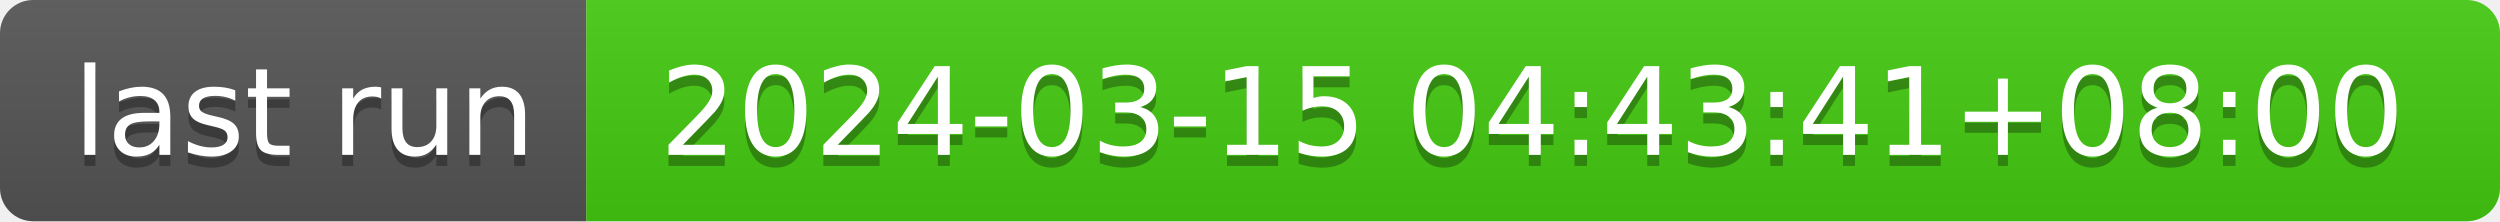
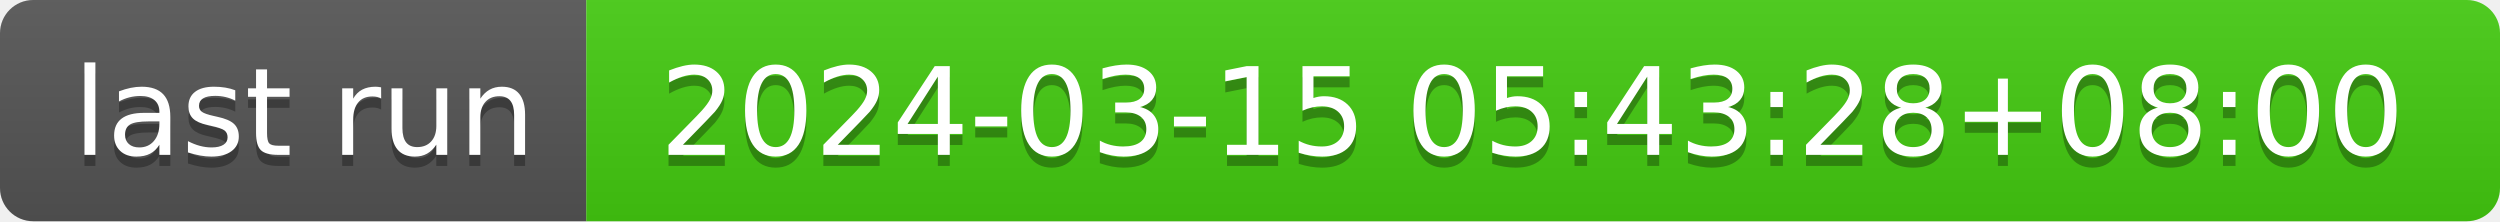
- <svg xmlns="http://www.w3.org/2000/svg" width="226" height="20" role="img" aria-label="last run: 2024-03-15 04:43:41+08:00">
+ <svg xmlns="http://www.w3.org/2000/svg" width="226" height="20" role="img" aria-label="last run: 2024-03-15 05:43:28+08:00">
  <linearGradient id="s" x2="0" y2="100%">
    <stop offset="0" stop-color="#bbb" stop-opacity=".1" />
    <stop offset="1" stop-opacity=".1" />
  </linearGradient>
  <clipPath id="r">
    <rect width="226" height="20" rx="3" fill="#fff" />
  </clipPath>
  <g clip-path="url(#r)">
    <rect width="53" height="20" fill="#555" />
    <rect x="53" width="173" height="20" fill="#4c1" />
    <rect width="226" height="20" fill="url(#s)" />
  </g>
  <g fill="#fff" text-anchor="middle" font-family="Verdana,Geneva,DejaVu Sans,sans-serif" text-rendering="geometricPrecision" font-size="110">
    <text aria-hidden="true" x="275" y="150" fill="#010101" fill-opacity=".3" transform="scale(.1)" textLength="430">last run</text>
    <text x="275" y="140" transform="scale(.1)" fill="#fff" textLength="430">last run</text>
-     <text aria-hidden="true" x="1385" y="150" fill="#010101" fill-opacity=".3" transform="scale(.1)" textLength="1630">2024-03-15 04:43:41+08:00</text>
-     <text x="1385" y="140" transform="scale(.1)" fill="#fff" textLength="1630">2024-03-15 04:43:41+08:00</text>
+     <text aria-hidden="true" x="1385" y="150" fill="#010101" fill-opacity=".3" transform="scale(.1)" textLength="1630">2024-03-15 05:43:28+08:00</text>
+     <text x="1385" y="140" transform="scale(.1)" fill="#fff" textLength="1630">2024-03-15 05:43:28+08:00</text>
  </g>
</svg>
